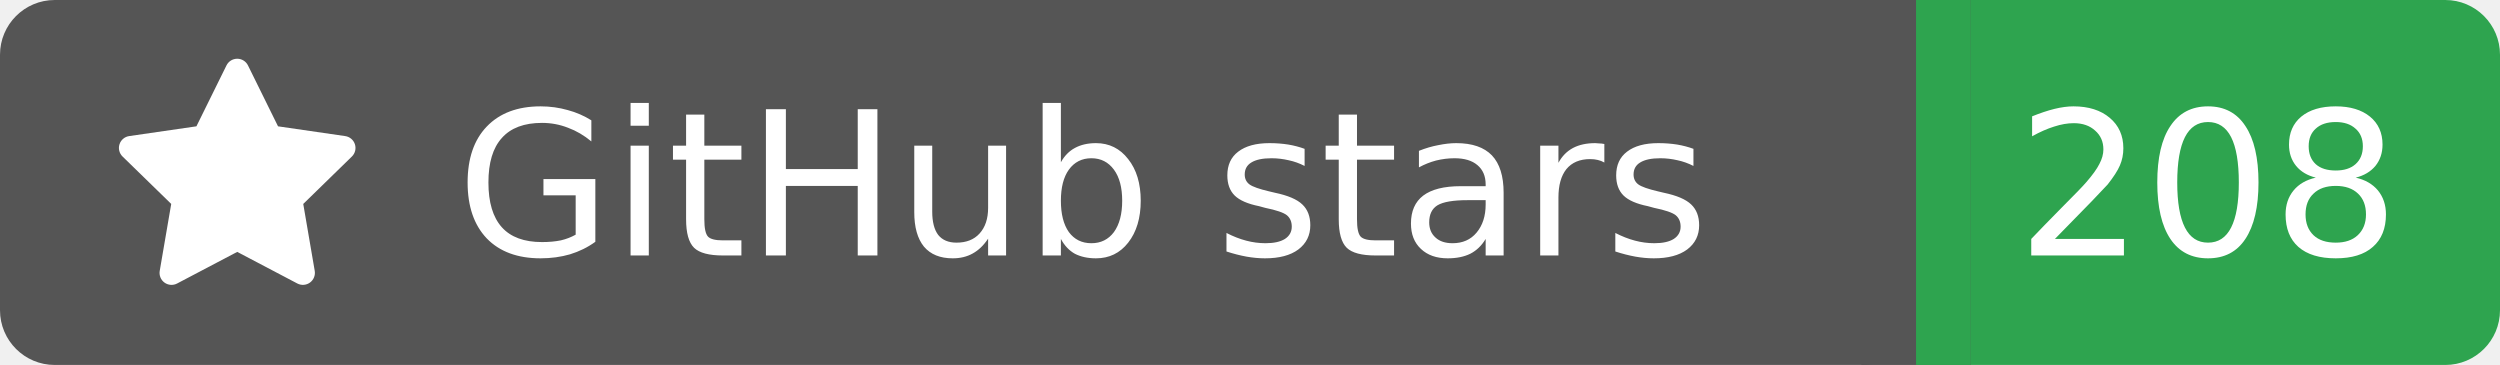
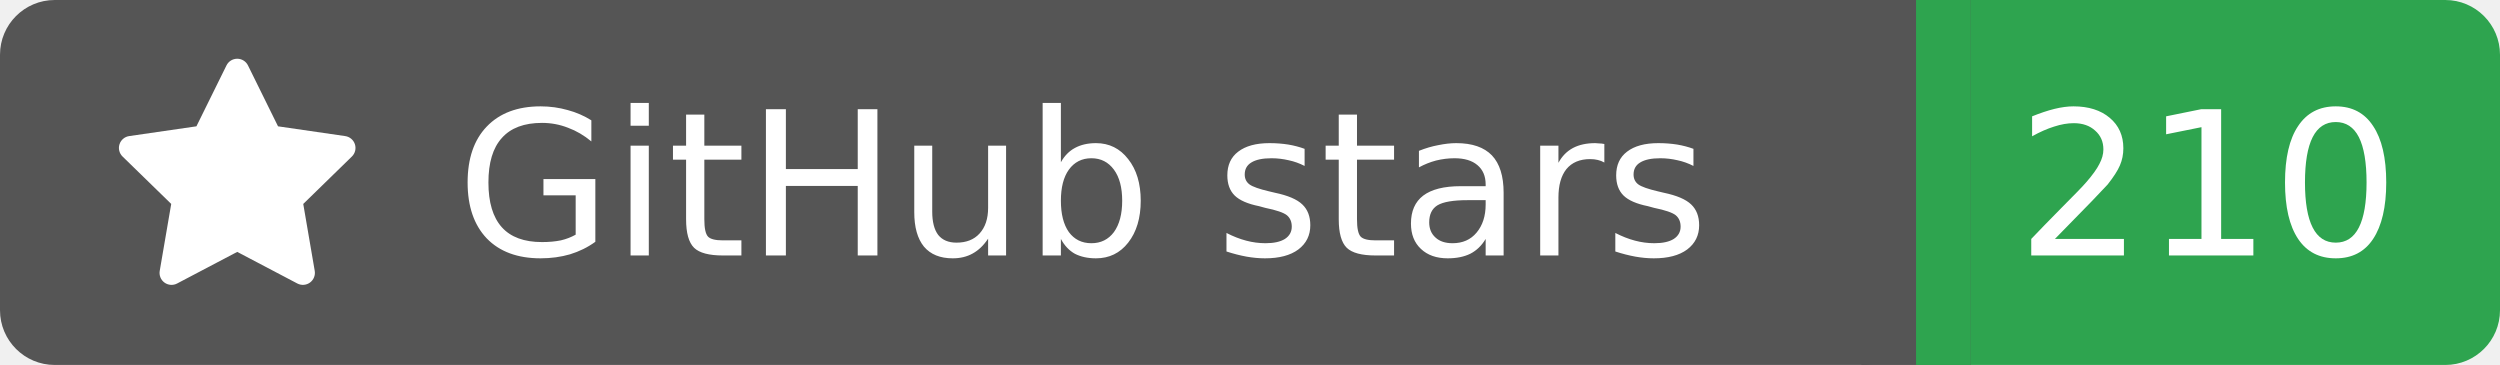
<svg xmlns="http://www.w3.org/2000/svg" width="137" height="20">
  <rect width="105" height="20" rx="3" fill="#555555" />
  <rect x="105" width="32" height="20" rx="3" fill="#2ea44f" />
  <rect x="102" width="6" height="20" fill="#555555" />
  <rect x="105" width="3" height="20" fill="#2ea44f" />
  <g transform="translate(6.0,3.0) scale(0.875)">
    <path d="M8 .25a.75.75 0 0 1 .673.418l1.882 3.815 4.21.612a.75.75 0 0 1 .416 1.279l-3.046 2.97.719 4.192a.751.751 0 0 1-1.088.791L8 12.347l-3.766 1.98a.75.75 0 0 1-1.088-.79l.72-4.194L.818 6.374a.75.75 0 0 1 .416-1.28l4.21-.611L7.327.668A.75.75 0 0 1 8 .25Z" fill="#fff" />
  </g>
  <text x="25" y="14.0" fill="#fff" font-family="Verdana,Geneva,DejaVu Sans,sans-serif" font-size="11" font-weight="normal" font-style="normal">GitHub stars</text>
-   <text x="121" y="14.0" fill="#fff" font-family="Verdana,Geneva,DejaVu Sans,sans-serif" font-size="11" font-weight="normal" font-style="normal" text-anchor="middle">208</text>
+   <text x="121" y="14.0" fill="#fff" font-family="Verdana,Geneva,DejaVu Sans,sans-serif" font-size="11" font-weight="normal" font-style="normal" text-anchor="middle">210</text>
</svg>
